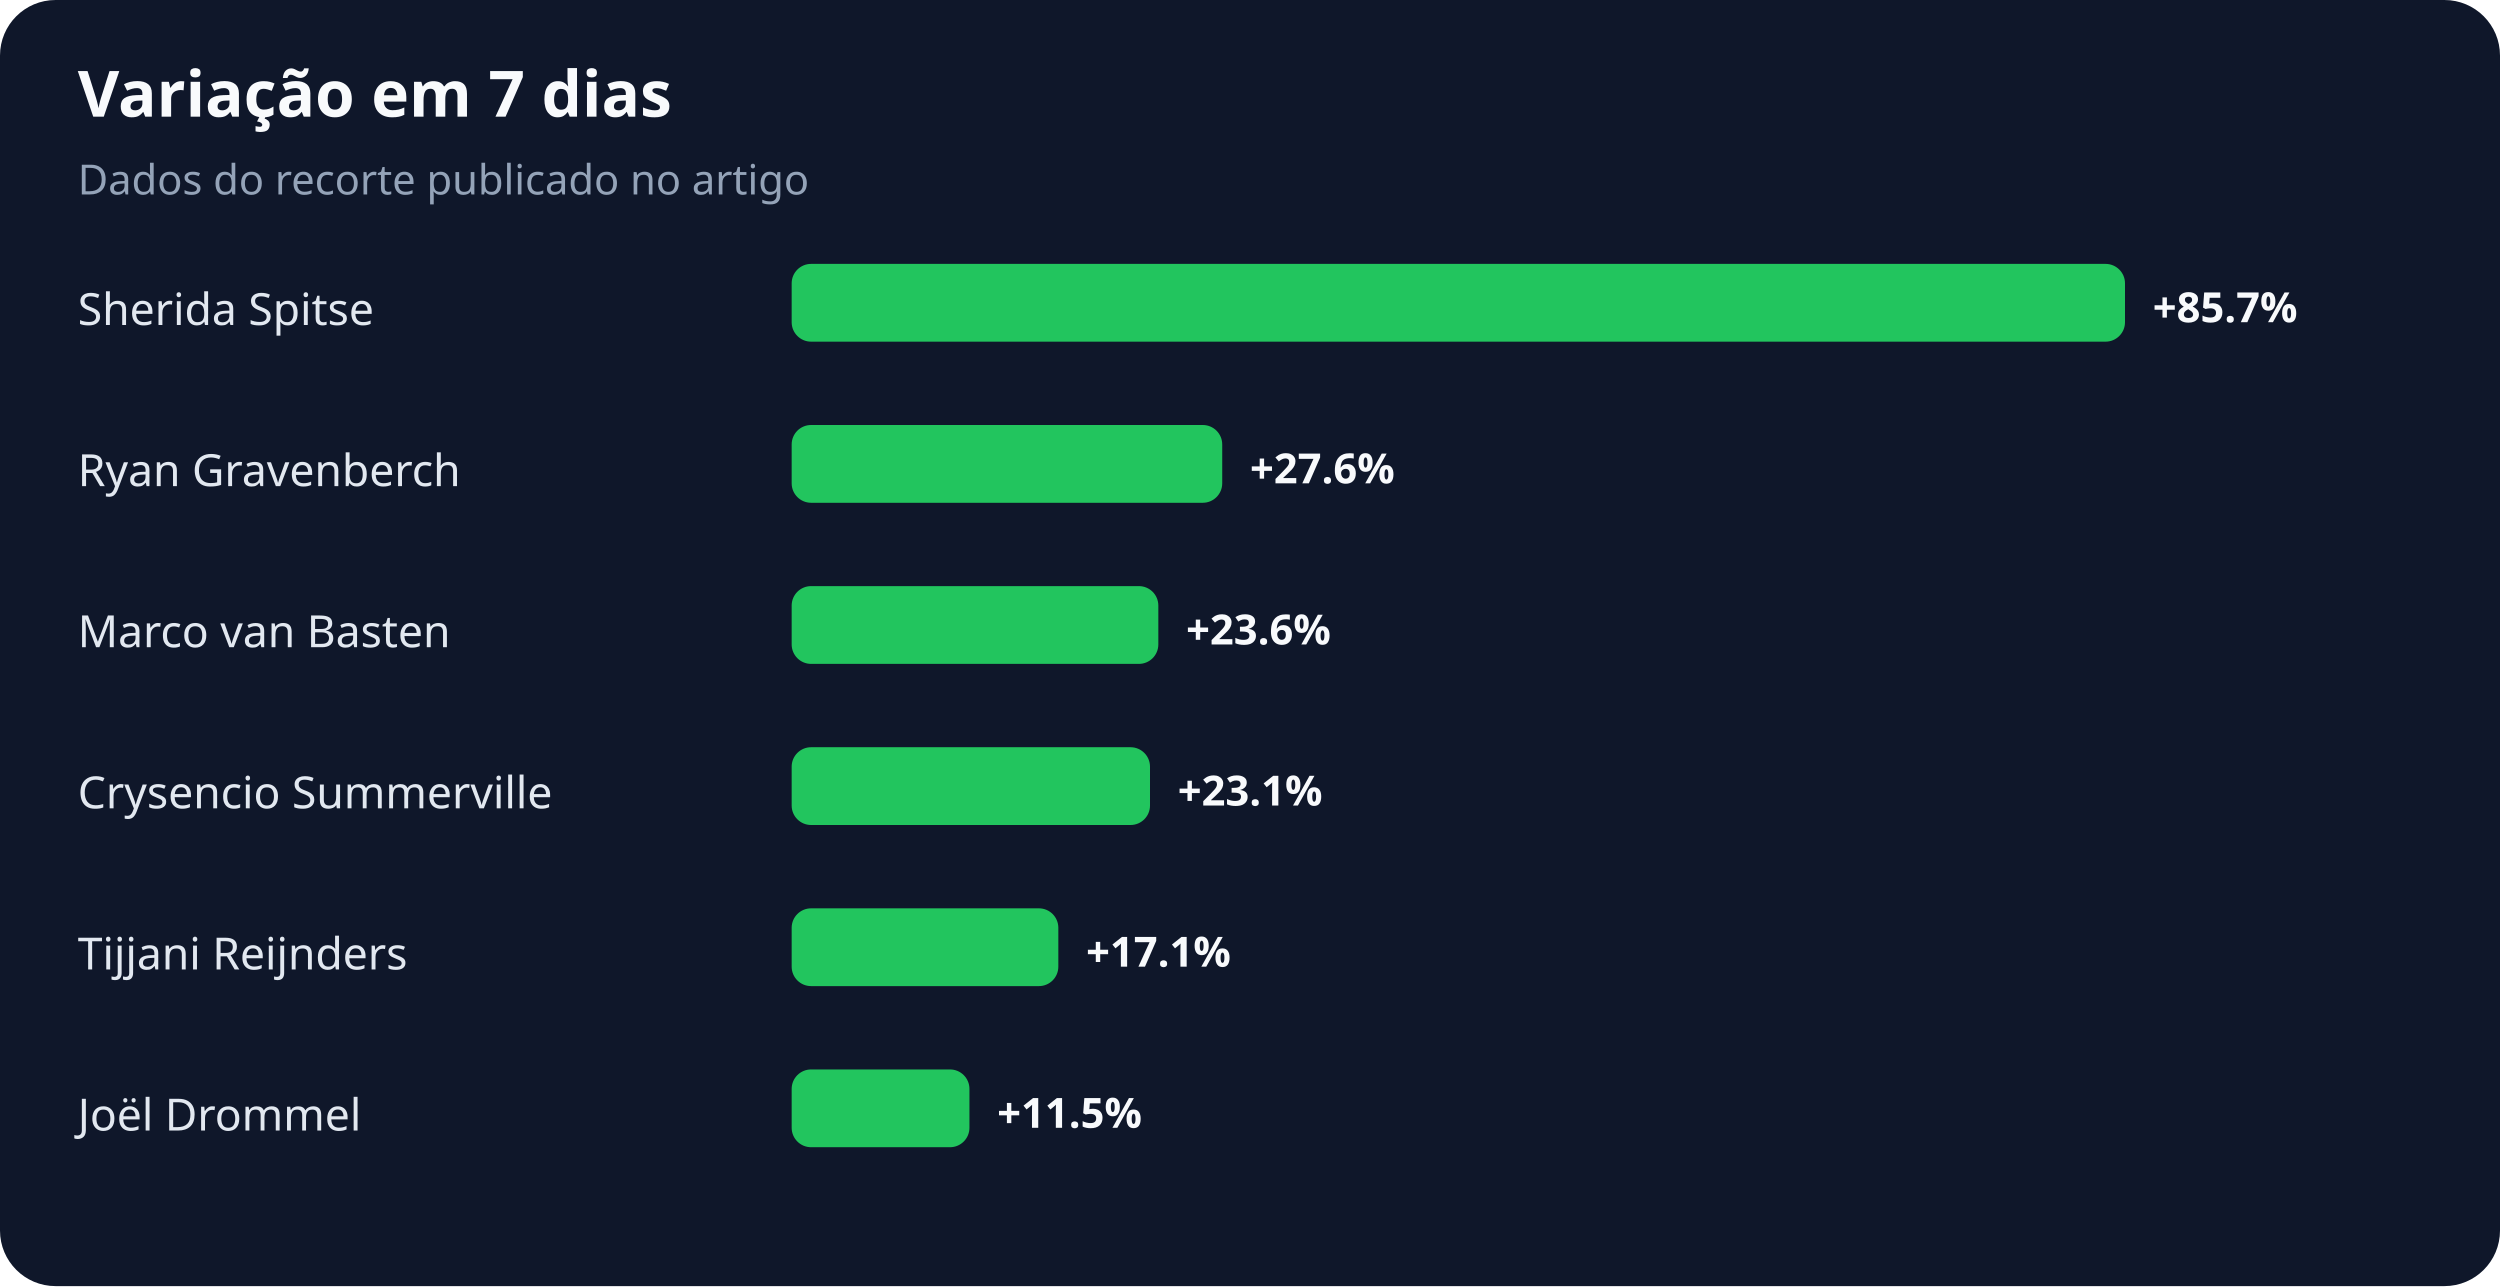
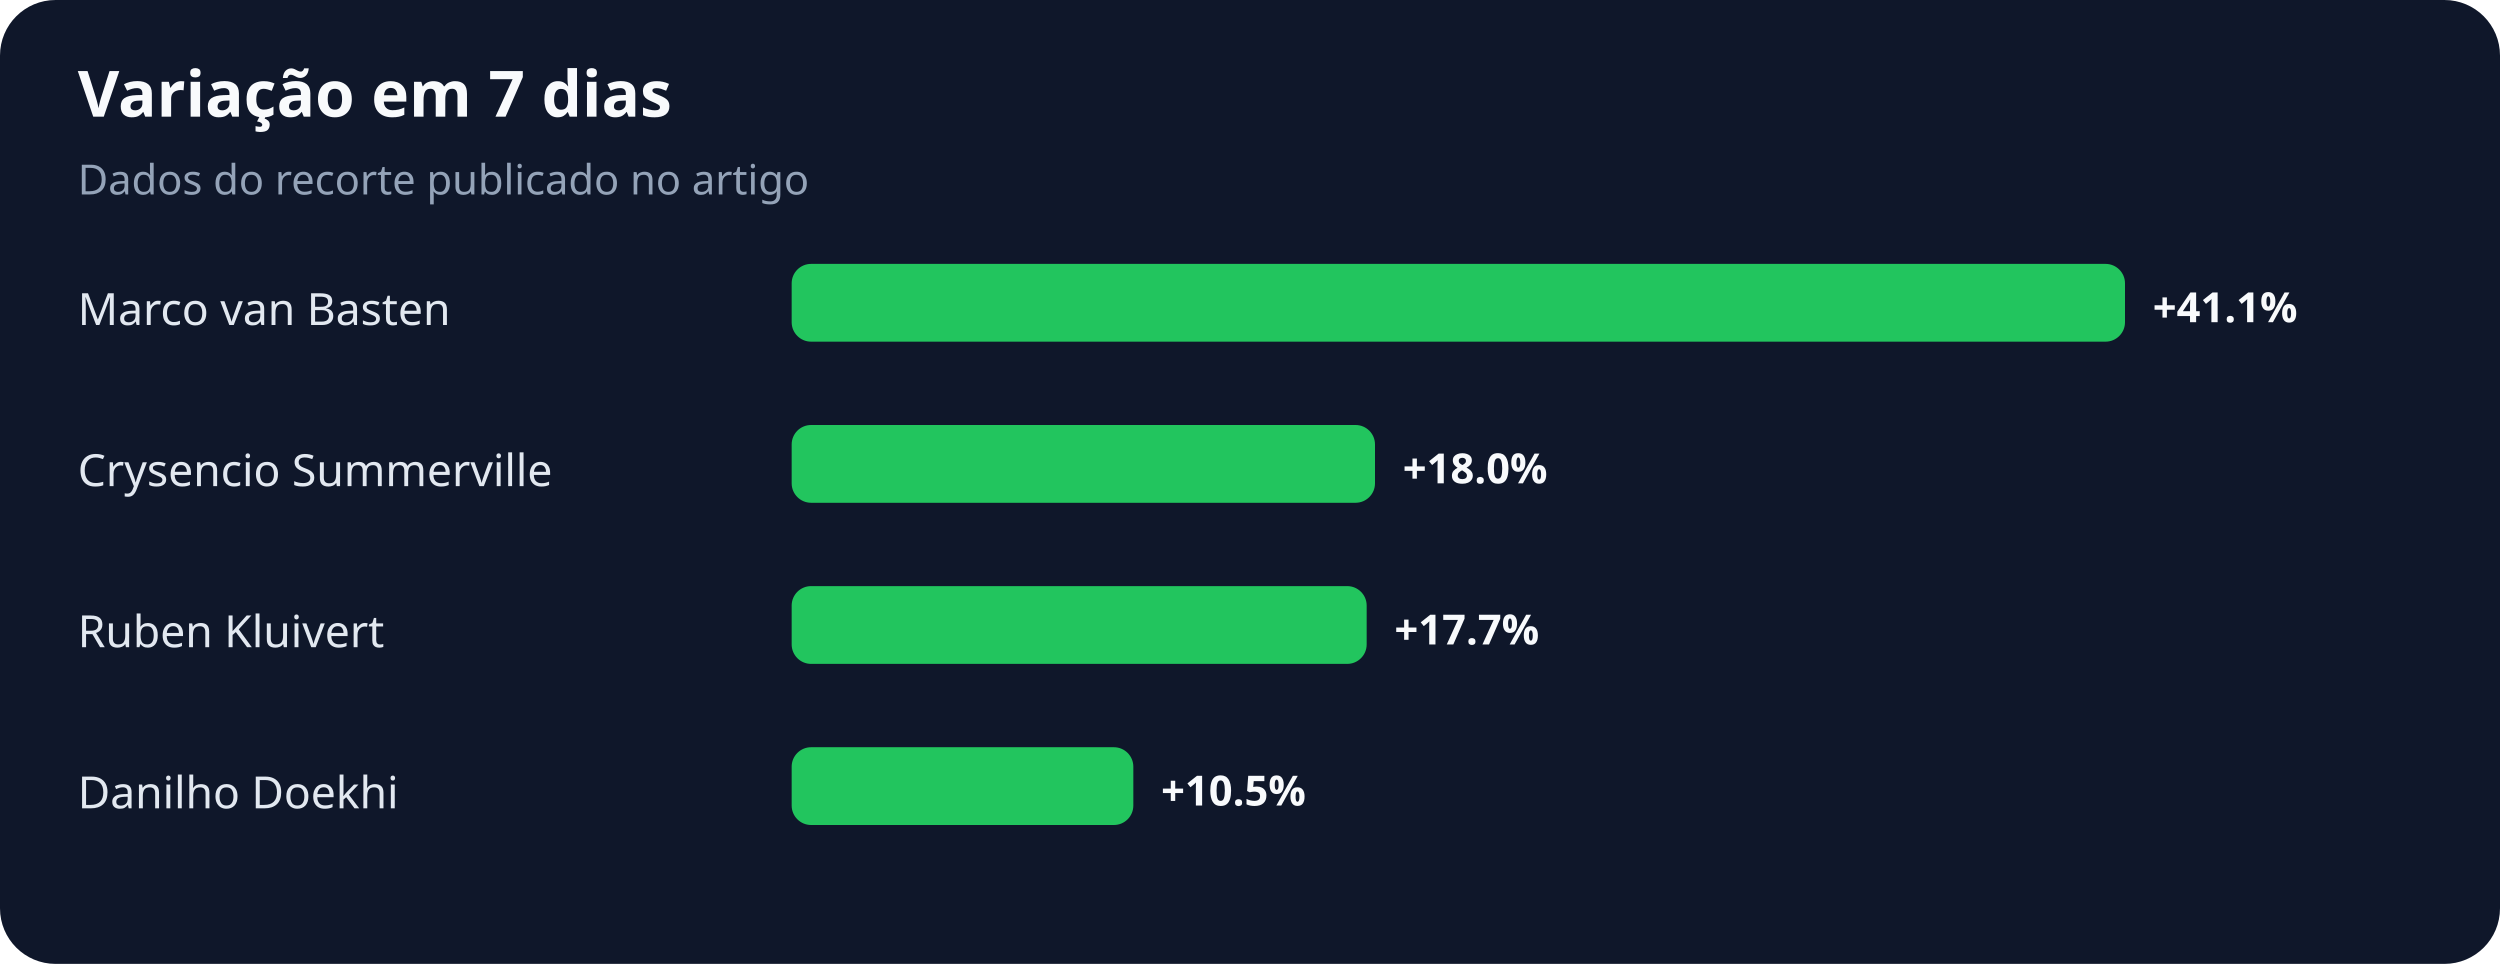
- <svg xmlns="http://www.w3.org/2000/svg" width="900" height="463" viewBox="0 0 900 463" role="img" aria-labelledby="title desc">
+ <svg xmlns="http://www.w3.org/2000/svg" width="900" height="347" viewBox="0 0 900 347" role="img" aria-labelledby="title desc">
  <rect width="100%" height="100%" rx="20" fill="#0f172a" />
  <text x="28" y="42" fill="#f8fafc" font-family="system-ui,sans-serif" font-size="23" font-weight="700">Variação em 7 dias</text>
  <text x="28" y="70" fill="#94a3b8" font-family="system-ui,sans-serif" font-size="15">Dados do recorte publicado no artigo</text>
-   <text x="28" y="117" fill="#e2e8f0" font-family="system-ui,sans-serif" font-size="16">Sherida Spitse</text>
+   <text x="28" y="117" fill="#e2e8f0" font-family="system-ui,sans-serif" font-size="16">Marco van Basten</text>
  <rect x="285" y="95" width="480" height="28" rx="7" fill="#22c55e" />
-   <text x="775" y="116" fill="#f8fafc" font-family="system-ui,sans-serif" font-size="15" font-weight="700">+85.7%</text>
-   <text x="28" y="175" fill="#e2e8f0" font-family="system-ui,sans-serif" font-size="16">Ryan Gravenberch</text>
-   <rect x="285" y="153" width="155" height="28" rx="7" fill="#22c55e" />
-   <text x="450" y="174" fill="#f8fafc" font-family="system-ui,sans-serif" font-size="15" font-weight="700">+27.6%</text>
-   <text x="28" y="233" fill="#e2e8f0" font-family="system-ui,sans-serif" font-size="16">Marco van Basten</text>
-   <rect x="285" y="211" width="132" height="28" rx="7" fill="#22c55e" />
-   <text x="427" y="232" fill="#f8fafc" font-family="system-ui,sans-serif" font-size="15" font-weight="700">+23.6%</text>
-   <text x="28" y="291" fill="#e2e8f0" font-family="system-ui,sans-serif" font-size="16">Crysencio Summerville</text>
-   <rect x="285" y="269" width="129" height="28" rx="7" fill="#22c55e" />
-   <text x="424" y="290" fill="#f8fafc" font-family="system-ui,sans-serif" font-size="15" font-weight="700">+23.1%</text>
-   <text x="28" y="349" fill="#e2e8f0" font-family="system-ui,sans-serif" font-size="16">Tijjani Reijnders</text>
-   <rect x="285" y="327" width="96" height="28" rx="7" fill="#22c55e" />
-   <text x="391" y="348" fill="#f8fafc" font-family="system-ui,sans-serif" font-size="15" font-weight="700">+17.1%</text>
-   <text x="28" y="407" fill="#e2e8f0" font-family="system-ui,sans-serif" font-size="16">Joël Drommel</text>
-   <rect x="285" y="385" width="64" height="28" rx="7" fill="#22c55e" />
-   <text x="359" y="406" fill="#f8fafc" font-family="system-ui,sans-serif" font-size="15" font-weight="700">+11.5%</text>
+   <text x="775" y="116" fill="#f8fafc" font-family="system-ui,sans-serif" font-size="15" font-weight="700">+41.1%</text>
+   <text x="28" y="175" fill="#e2e8f0" font-family="system-ui,sans-serif" font-size="16">Crysencio Summerville</text>
+   <rect x="285" y="153" width="210" height="28" rx="7" fill="#22c55e" />
+   <text x="505" y="174" fill="#f8fafc" font-family="system-ui,sans-serif" font-size="15" font-weight="700">+18.0%</text>
+   <text x="28" y="233" fill="#e2e8f0" font-family="system-ui,sans-serif" font-size="16">Ruben Kluivert</text>
+   <rect x="285" y="211" width="207" height="28" rx="7" fill="#22c55e" />
+   <text x="502" y="232" fill="#f8fafc" font-family="system-ui,sans-serif" font-size="15" font-weight="700">+17.7%</text>
+   <text x="28" y="291" fill="#e2e8f0" font-family="system-ui,sans-serif" font-size="16">Danilho Doekhi</text>
+   <rect x="285" y="269" width="123" height="28" rx="7" fill="#22c55e" />
+   <text x="418" y="290" fill="#f8fafc" font-family="system-ui,sans-serif" font-size="15" font-weight="700">+10.5%</text>
</svg>
